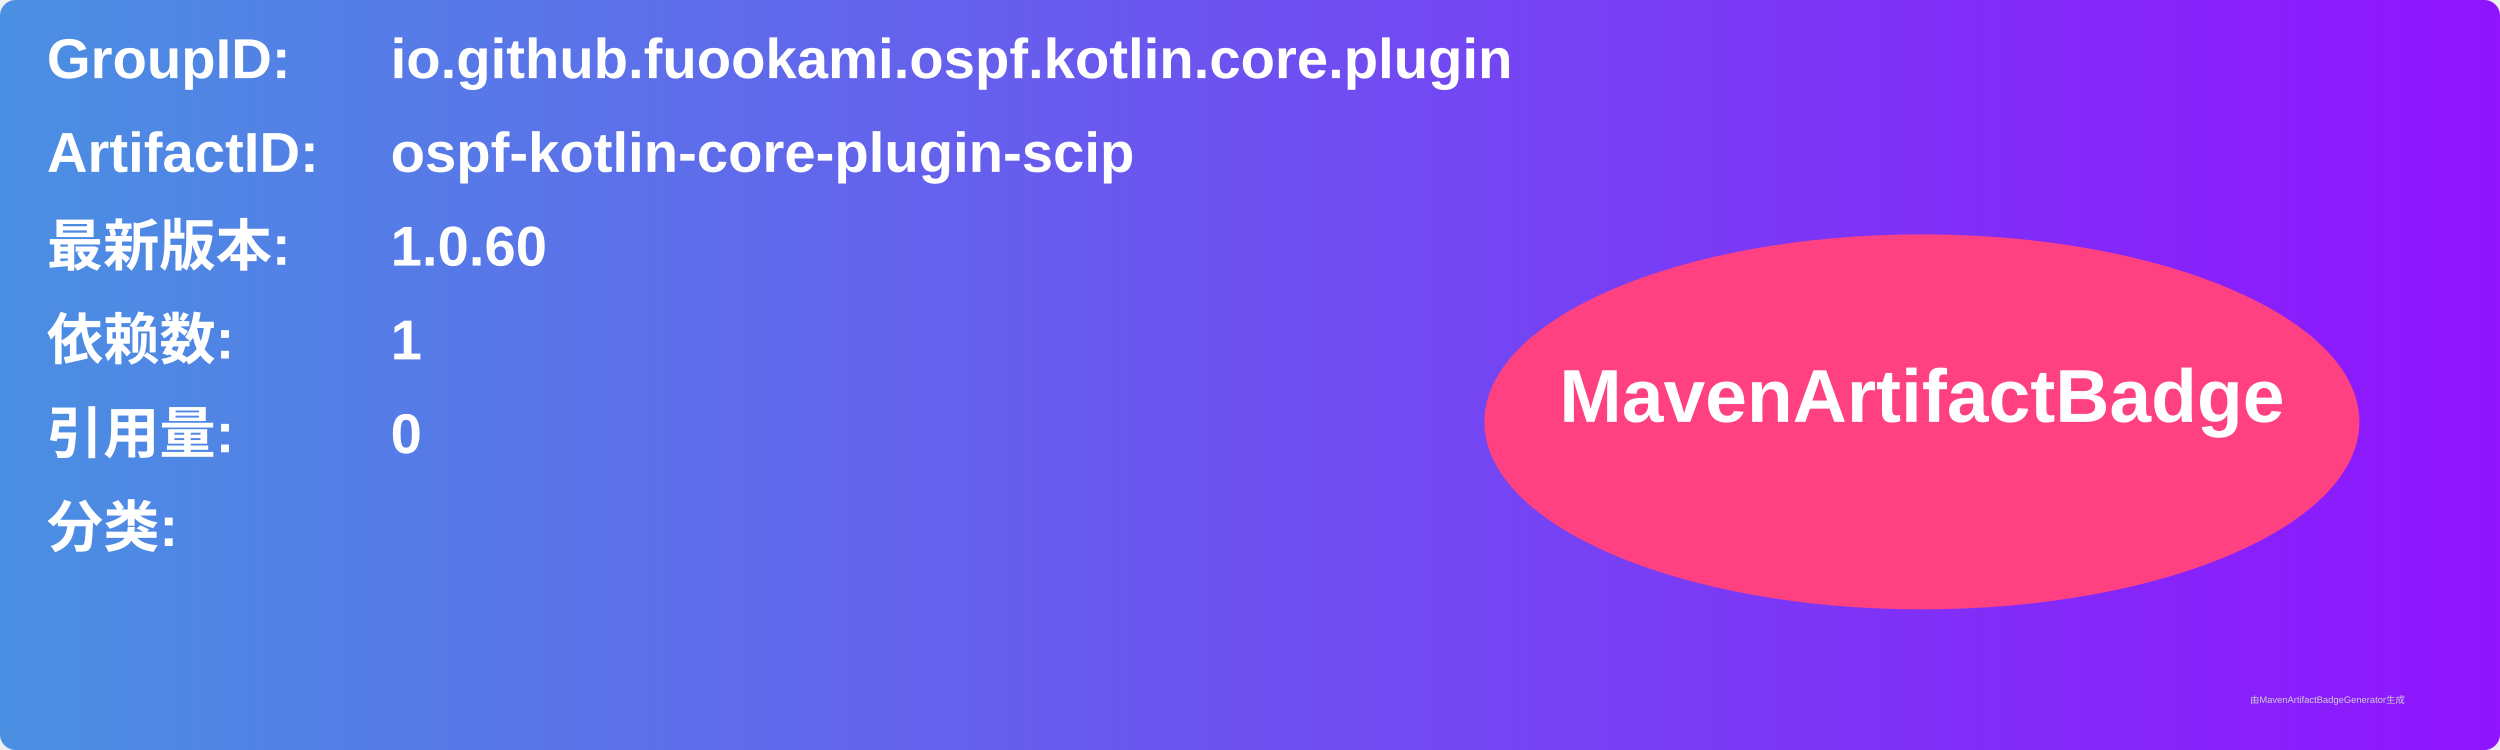
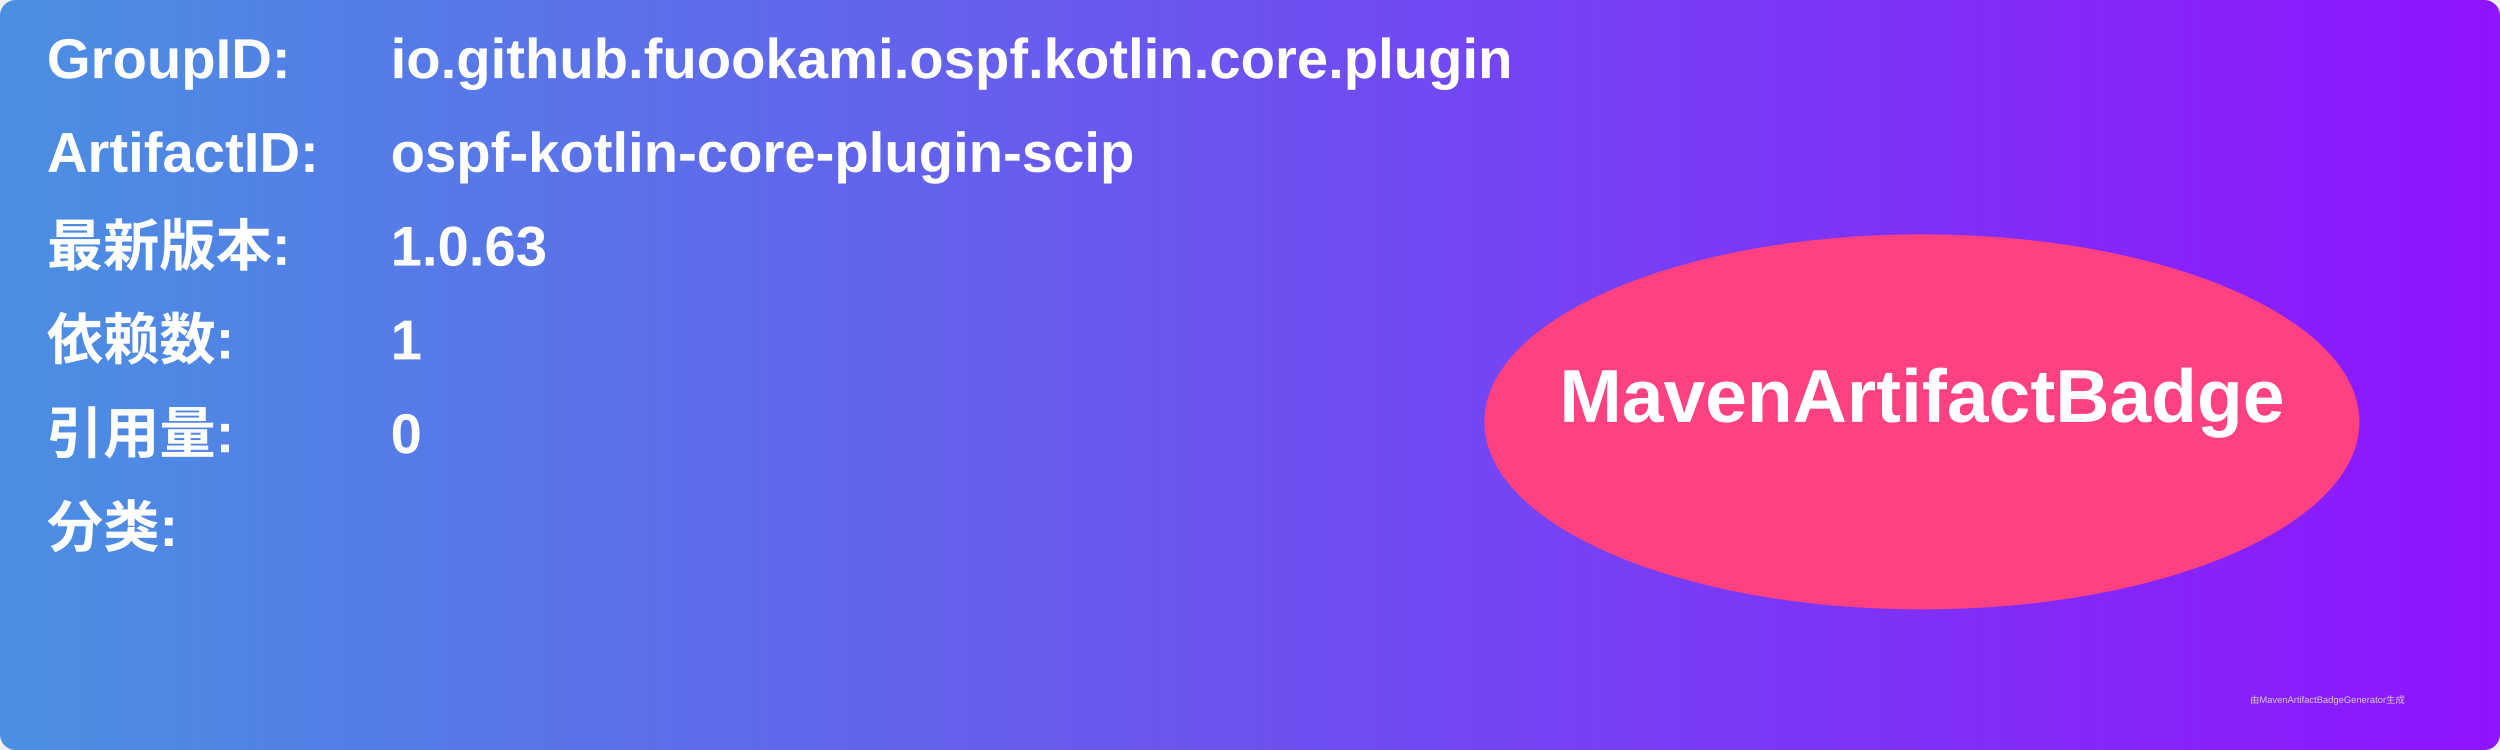
<svg xmlns="http://www.w3.org/2000/svg" width="800" height="240" viewBox="0 0 800 240">
  <linearGradient id="grad" x1="0%" y1="0%" x2="100%" y2="0%">
    <stop offset="0%" stop-color="#4a90e2" />
    <stop offset="100%" stop-color="#9013fe" />
  </linearGradient>
  <rect width="100%" height="100%" rx="5" ry="5" fill="url(#grad)" />
  <g transform="translate(15, 15)">
    <text x="0" y="10" font-family="Arial" font-size="18" fill="white" font-weight="bold" width="260">GroupID:</text>
    <text x="110" y="10" font-family="Arial" font-size="18" fill="white" font-weight="bold" width="460">io.github.fuookami.ospf.kotlin.core.plugin</text>
    <text x="0" y="40" font-family="Arial" font-size="18" fill="white" font-weight="bold" width="260">ArtifactID:</text>
    <text x="110" y="40" font-family="Arial" font-size="18" fill="white" font-weight="bold" width="460">ospf-kotlin-core-plugin-scip</text>
    <text x="0" y="70" font-family="Arial" font-size="18" fill="white" font-weight="bold">最新版本:</text>
    <text x="110" y="70" font-family="Arial" font-size="18" fill="white" font-weight="bold">
-       <tspan font-weight="bold">1.0.60</tspan>
+       <tspan font-weight="bold">1.0.63</tspan>
    </text>
    <text x="0" y="100" font-family="Arial" font-size="18" fill="white" font-weight="bold">依赖数: </text>
    <text x="110" y="100" font-family="Arial" font-size="18" fill="white">
      <tspan font-weight="bold">1</tspan>
    </text>
    <text x="0" y="130" font-family="Arial" font-size="18" fill="white" font-weight="bold">引用量: </text>
    <text x="110" y="130" font-family="Arial" font-size="18" fill="white">
      <tspan font-weight="bold">0</tspan>
    </text>
    <text x="0" y="160" font-family="Arial" font-size="18" fill="white" font-weight="bold">分类:</text>
    <text x="10" y="190" font-family="Arial" font-size="10" fill="white">
      <tspan font-weight="bold" />
    </text>
    <ellipse cx="600" cy="120" rx="140" ry="60" fill="#ff4081" />
    <text x="600" y="120" text-anchor="middle" font-family="Arial" font-size="24" fill="white" font-weight="bold">MavenArtifactBadge</text>
  </g>
  <text x="720" y="225" font-family="Arial" font-size="3" fill="#d0d0d0">由MavenArtifactBadgeGenerator生成</text>
</svg>
